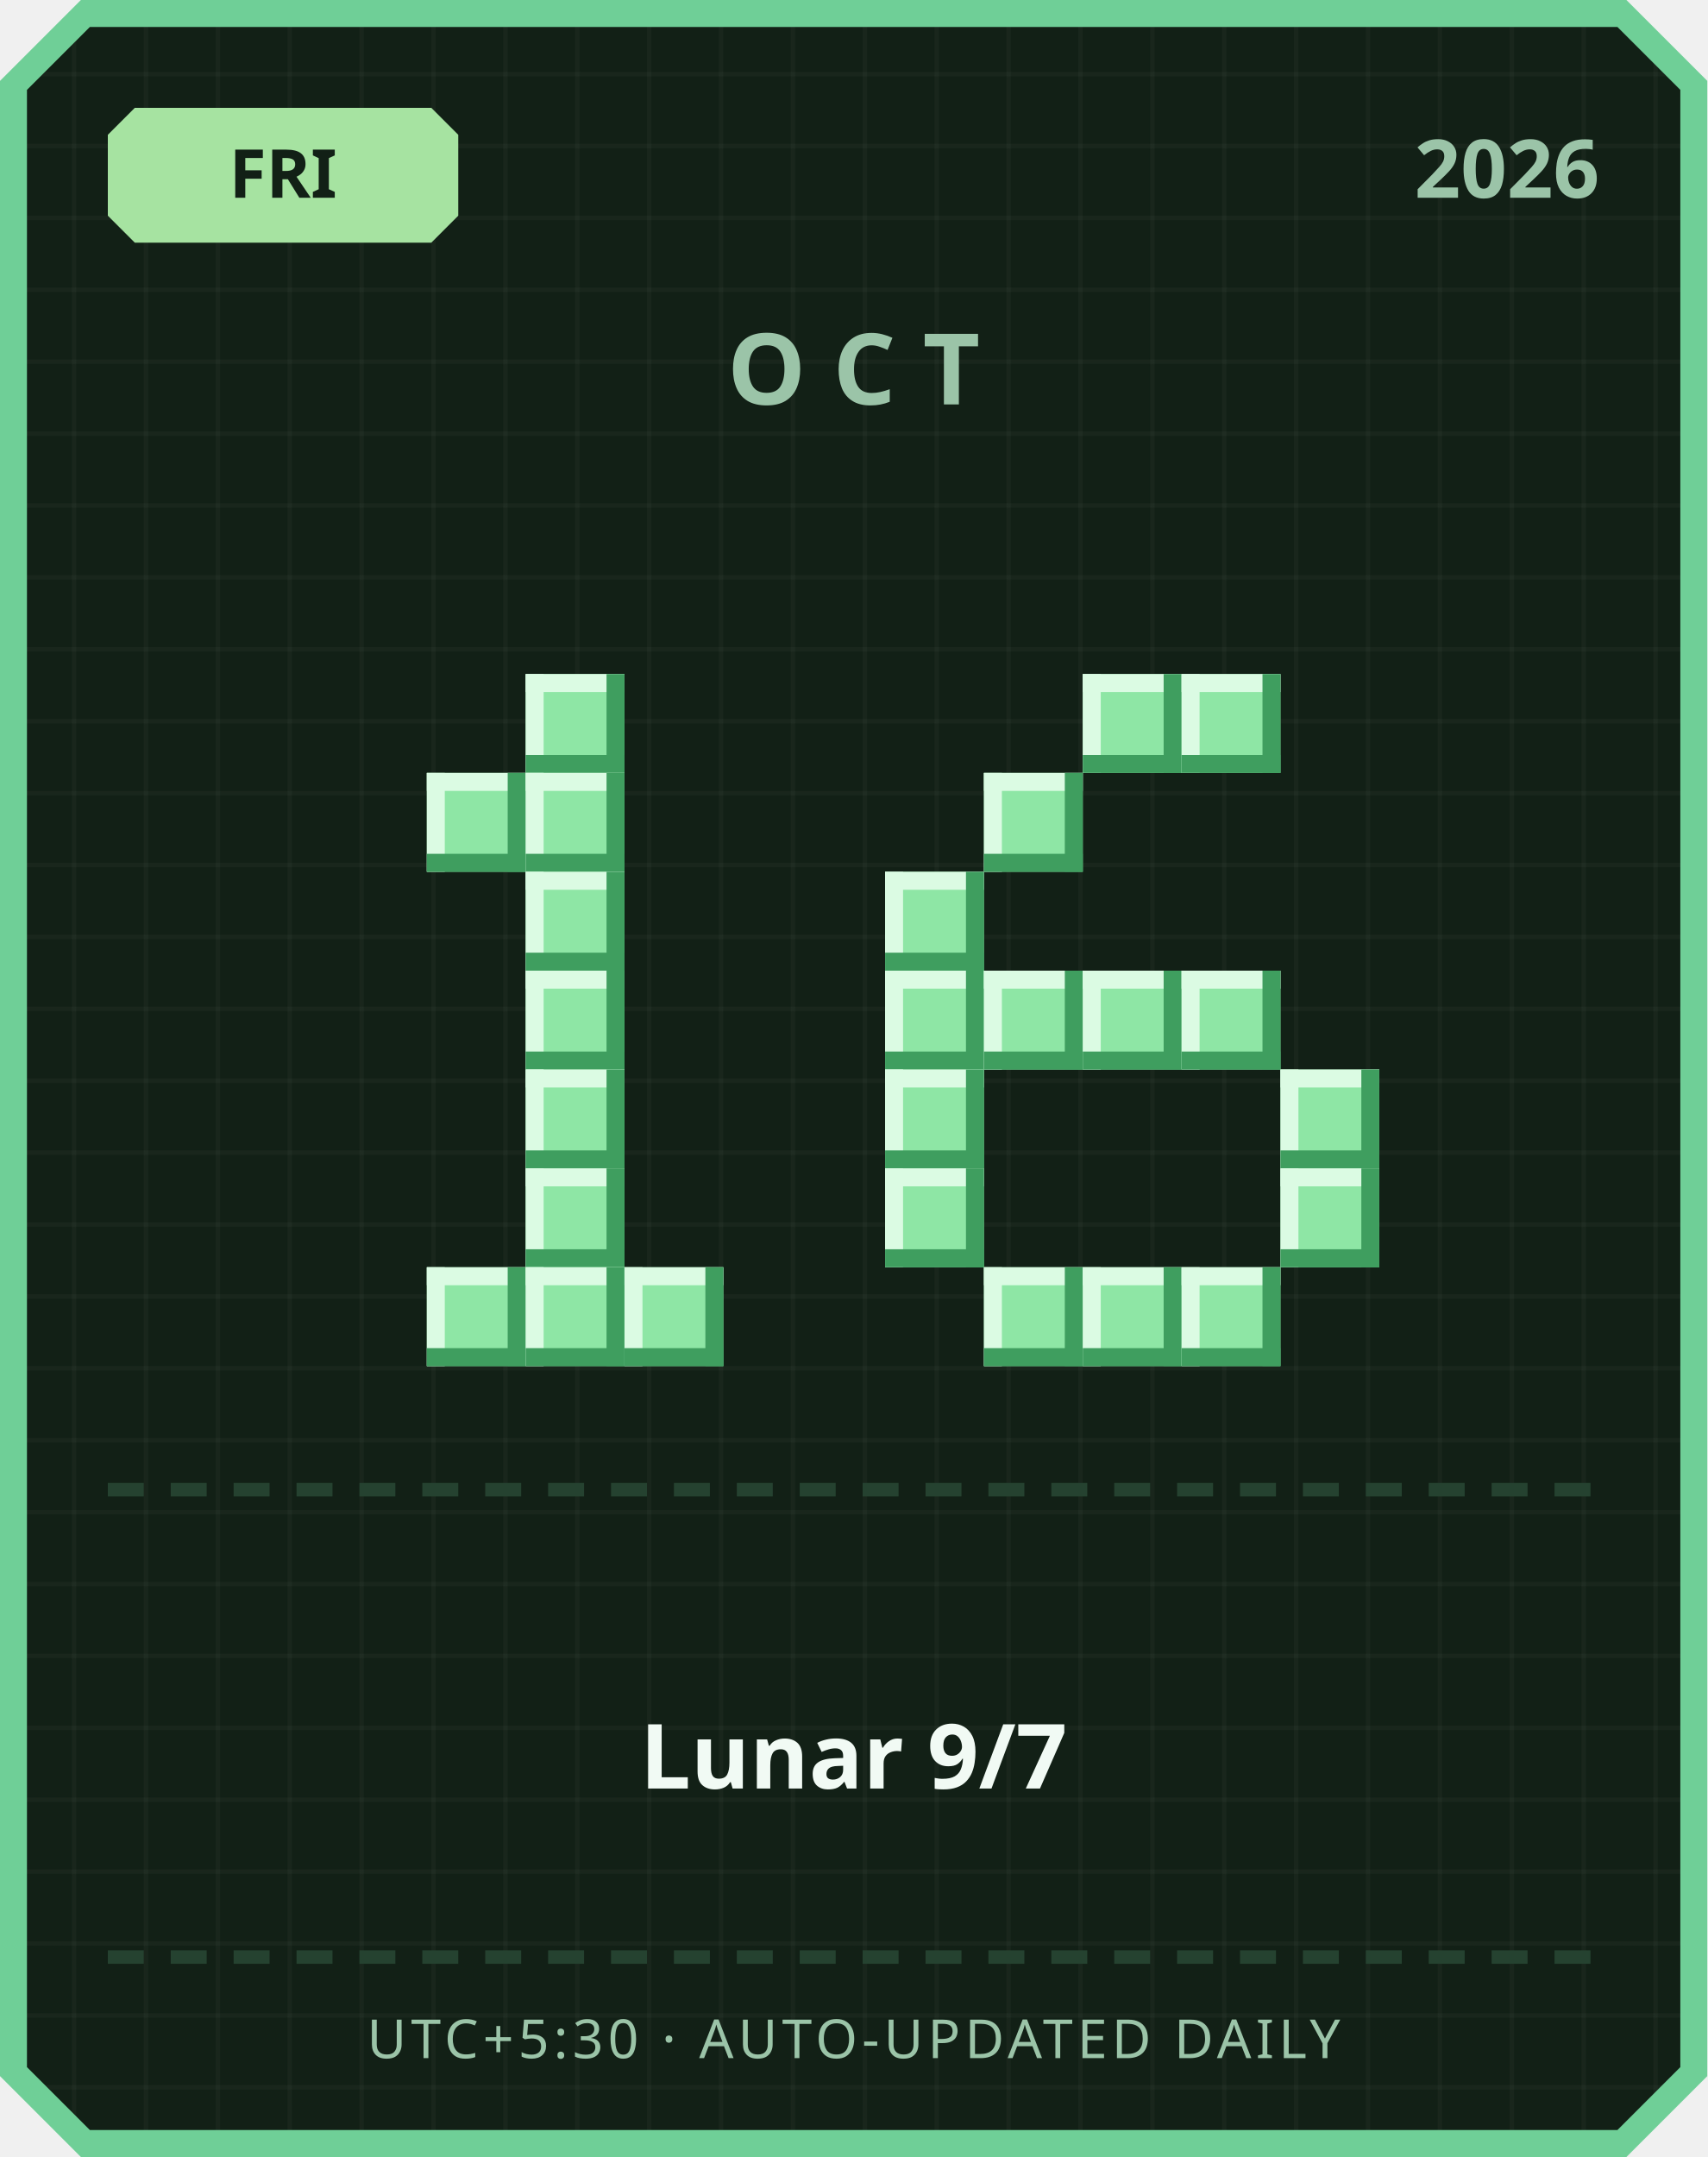
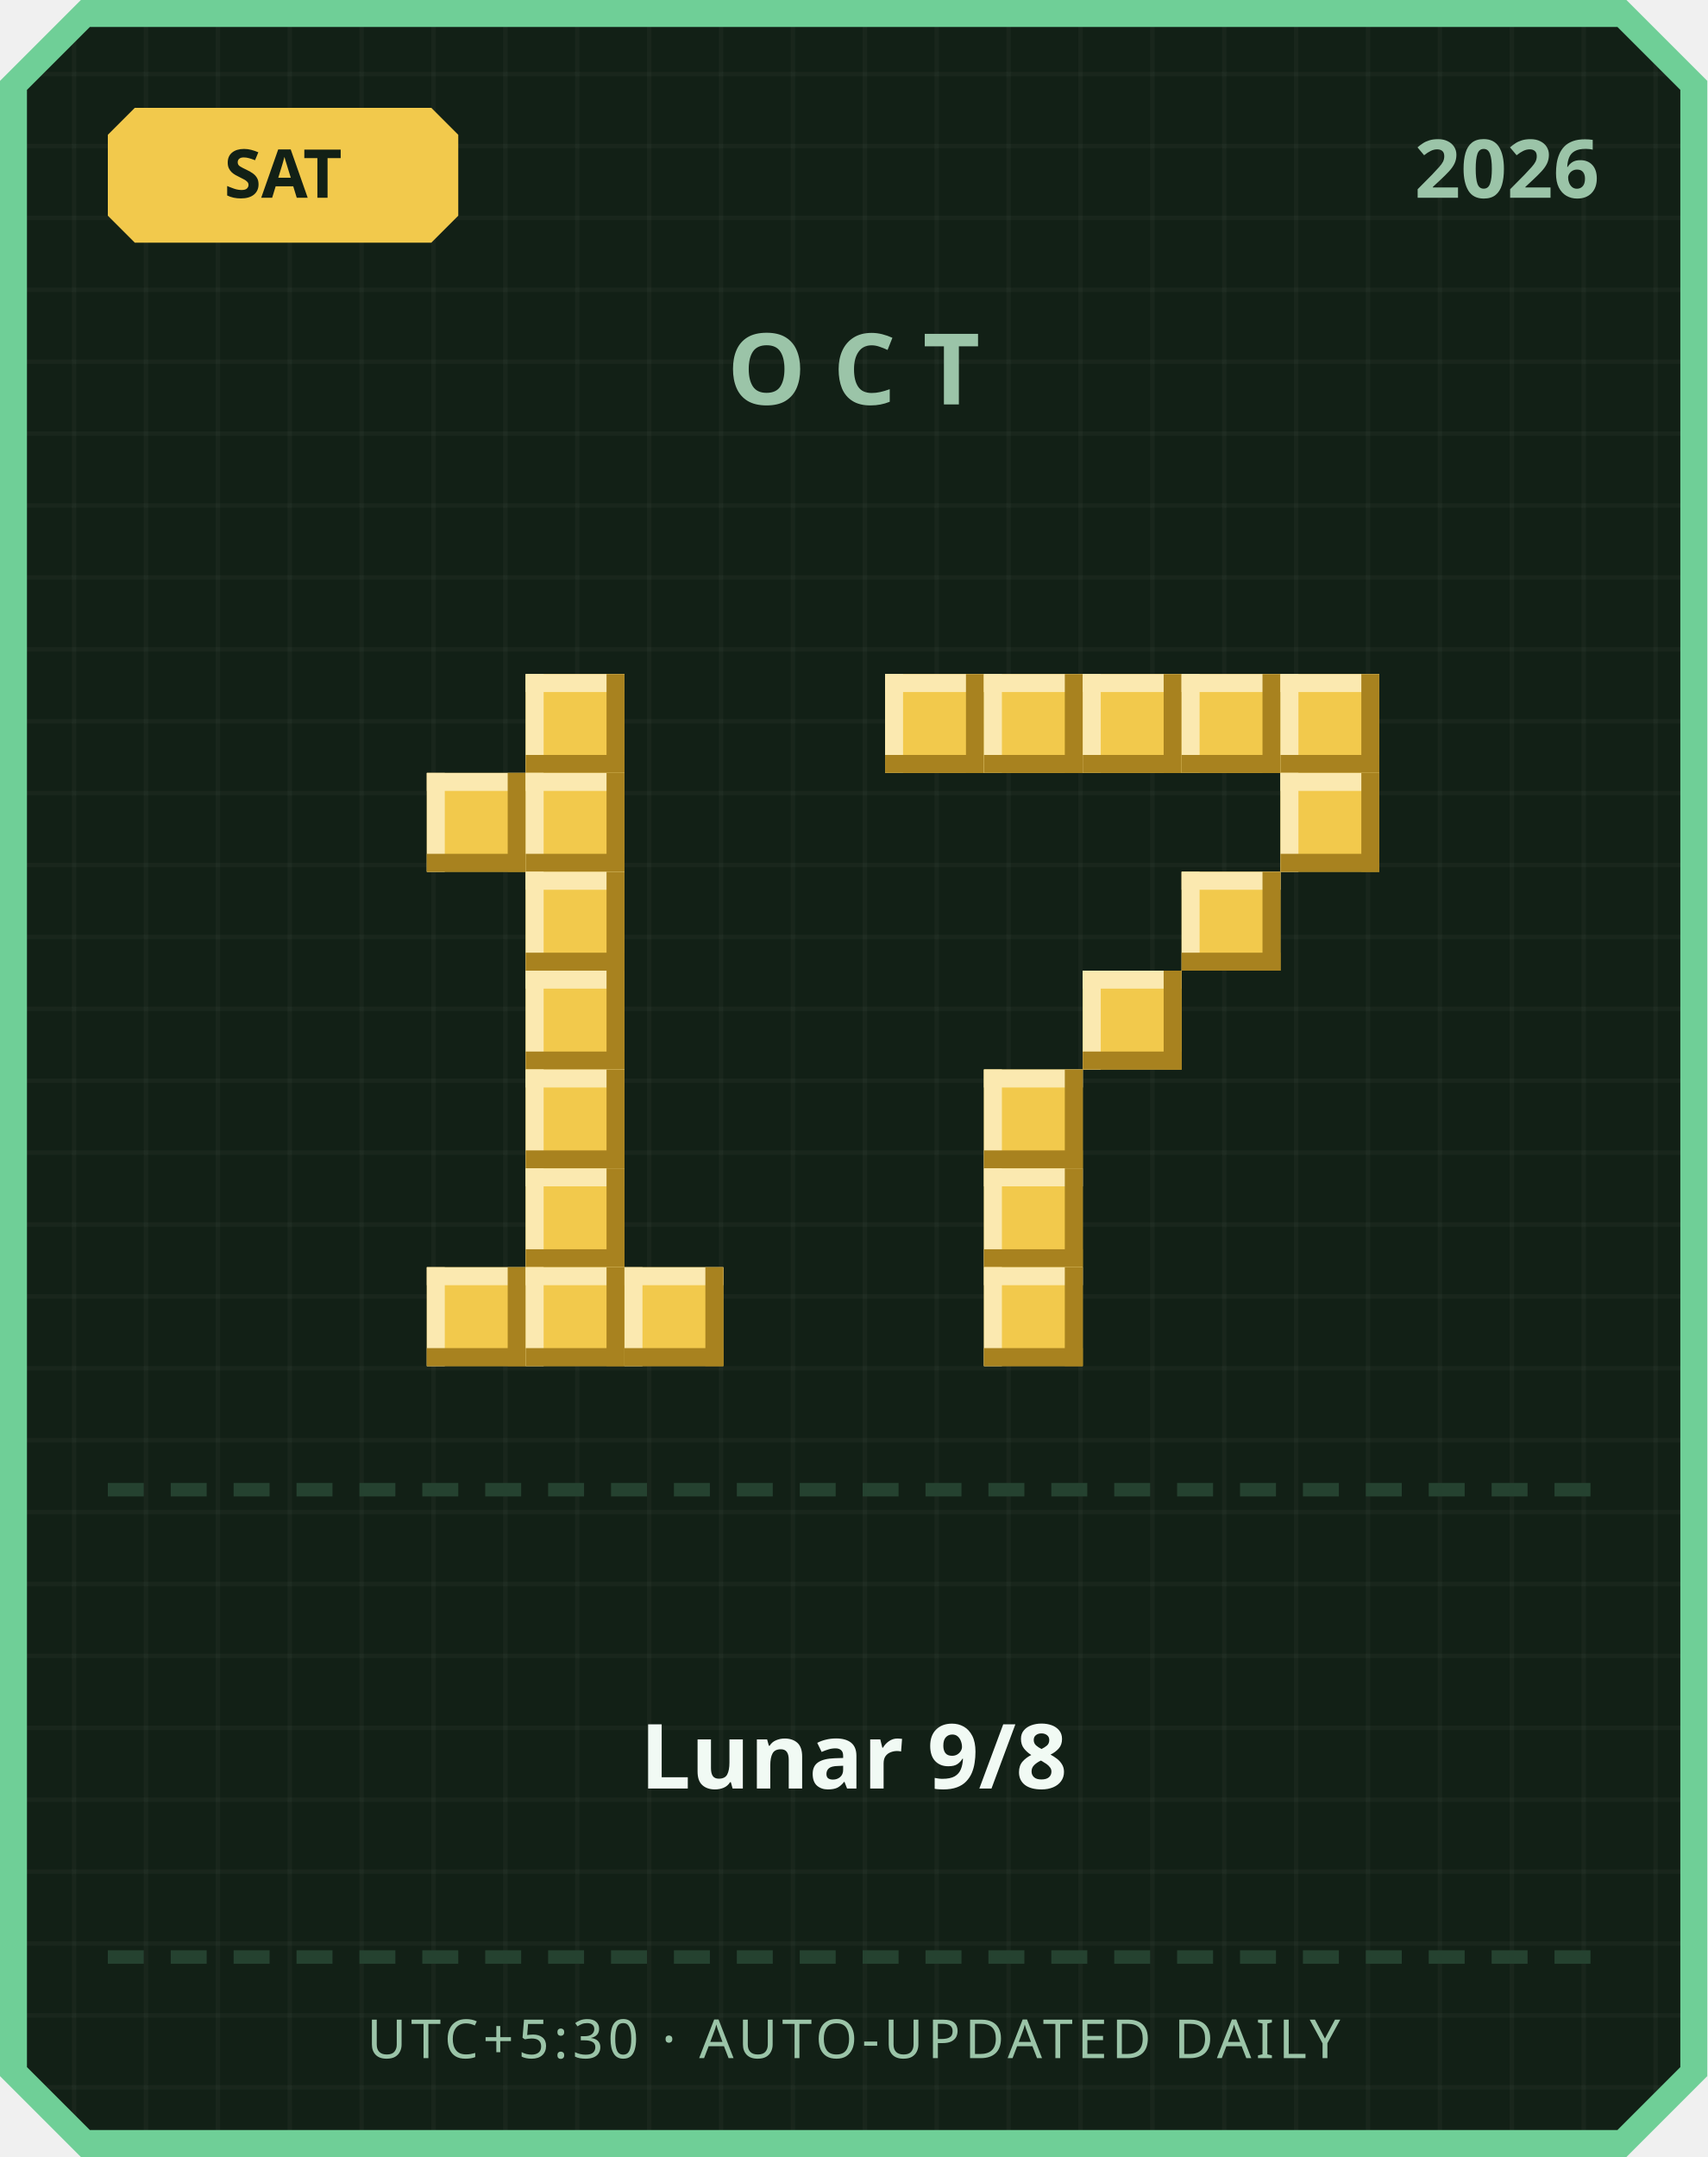
<svg xmlns="http://www.w3.org/2000/svg" width="380" height="480" viewBox="0 0 380 480">
  <defs>
    <pattern id="grid" width="16" height="16" patternUnits="userSpaceOnUse">
      <rect width="16" height="16" fill="#122016" />
      <rect width="1" height="16" fill="#ffffff" opacity="0.03" />
      <rect width="16" height="1" fill="#ffffff" opacity="0.03" />
    </pattern>
  </defs>
  <path d="M 18,0 L 362,0 L 380,18 L 380,462 L 362,480 L 18,480 L 0,462 L 0,18 Z" fill="#6fcf97" />
  <path d="M 20,6 L 360,6 L 374,20 L 374,460 L 360,474 L 20,474 L 6,460 L 6,20 Z" fill="url(#grid)" />
-   <path d="M 30,24 L 96,24 L 102,30 L 102,48 L 96,54 L 30,54 L 24,48 L 24,30 Z" fill="#a6e3a1" />
-   <text x="63" y="44" text-anchor="middle" font-family="'Segoe UI', sans-serif" font-size="15" font-weight="700" fill="#122016">FRI</text>
+   <path d="M 30,24 L 96,24 L 102,30 L 102,48 L 96,54 L 30,54 L 24,48 L 24,30 Z" fill="#f2c94c" />
+   <text x="63" y="44" text-anchor="middle" font-family="'Segoe UI', sans-serif" font-size="15" font-weight="700" fill="#122016">SAT</text>
  <text x="356" y="44" text-anchor="end" font-family="'Segoe UI', sans-serif" font-size="18" font-weight="700" fill="#9bc4a8">2026</text>
  <text x="190" y="90" text-anchor="middle" font-family="'Segoe UI', sans-serif" font-size="22" font-weight="700" letter-spacing="6" fill="#9bc4a8">OCT</text>
-   <rect x="117" y="150" width="22" height="22" fill="#8ee6a5" />
-   <rect x="117" y="150" width="22" height="4" fill="#dbfbe3" />
-   <rect x="117" y="150" width="4" height="22" fill="#dbfbe3" />
-   <rect x="117" y="168" width="22" height="4" fill="#3f9e5f" />
-   <rect x="135" y="150" width="4" height="22" fill="#3f9e5f" />
-   <rect x="95" y="172" width="22" height="22" fill="#8ee6a5" />
-   <rect x="95" y="172" width="22" height="4" fill="#dbfbe3" />
-   <rect x="95" y="172" width="4" height="22" fill="#dbfbe3" />
-   <rect x="95" y="190" width="22" height="4" fill="#3f9e5f" />
-   <rect x="113" y="172" width="4" height="22" fill="#3f9e5f" />
-   <rect x="117" y="172" width="22" height="22" fill="#8ee6a5" />
-   <rect x="117" y="172" width="22" height="4" fill="#dbfbe3" />
-   <rect x="117" y="172" width="4" height="22" fill="#dbfbe3" />
-   <rect x="117" y="190" width="22" height="4" fill="#3f9e5f" />
-   <rect x="135" y="172" width="4" height="22" fill="#3f9e5f" />
-   <rect x="117" y="194" width="22" height="22" fill="#8ee6a5" />
-   <rect x="117" y="194" width="22" height="4" fill="#dbfbe3" />
-   <rect x="117" y="194" width="4" height="22" fill="#dbfbe3" />
-   <rect x="117" y="212" width="22" height="4" fill="#3f9e5f" />
-   <rect x="135" y="194" width="4" height="22" fill="#3f9e5f" />
-   <rect x="117" y="216" width="22" height="22" fill="#8ee6a5" />
-   <rect x="117" y="216" width="22" height="4" fill="#dbfbe3" />
-   <rect x="117" y="216" width="4" height="22" fill="#dbfbe3" />
-   <rect x="117" y="234" width="22" height="4" fill="#3f9e5f" />
-   <rect x="135" y="216" width="4" height="22" fill="#3f9e5f" />
-   <rect x="117" y="238" width="22" height="22" fill="#8ee6a5" />
-   <rect x="117" y="238" width="22" height="4" fill="#dbfbe3" />
-   <rect x="117" y="238" width="4" height="22" fill="#dbfbe3" />
-   <rect x="117" y="256" width="22" height="4" fill="#3f9e5f" />
-   <rect x="135" y="238" width="4" height="22" fill="#3f9e5f" />
-   <rect x="117" y="260" width="22" height="22" fill="#8ee6a5" />
-   <rect x="117" y="260" width="22" height="4" fill="#dbfbe3" />
-   <rect x="117" y="260" width="4" height="22" fill="#dbfbe3" />
-   <rect x="117" y="278" width="22" height="4" fill="#3f9e5f" />
-   <rect x="135" y="260" width="4" height="22" fill="#3f9e5f" />
-   <rect x="95" y="282" width="22" height="22" fill="#8ee6a5" />
-   <rect x="95" y="282" width="22" height="4" fill="#dbfbe3" />
-   <rect x="95" y="282" width="4" height="22" fill="#dbfbe3" />
-   <rect x="95" y="300" width="22" height="4" fill="#3f9e5f" />
-   <rect x="113" y="282" width="4" height="22" fill="#3f9e5f" />
-   <rect x="117" y="282" width="22" height="22" fill="#8ee6a5" />
-   <rect x="117" y="282" width="22" height="4" fill="#dbfbe3" />
-   <rect x="117" y="282" width="4" height="22" fill="#dbfbe3" />
-   <rect x="117" y="300" width="22" height="4" fill="#3f9e5f" />
-   <rect x="135" y="282" width="4" height="22" fill="#3f9e5f" />
-   <rect x="139" y="282" width="22" height="22" fill="#8ee6a5" />
-   <rect x="139" y="282" width="22" height="4" fill="#dbfbe3" />
-   <rect x="139" y="282" width="4" height="22" fill="#dbfbe3" />
-   <rect x="139" y="300" width="22" height="4" fill="#3f9e5f" />
-   <rect x="157" y="282" width="4" height="22" fill="#3f9e5f" />
-   <rect x="241" y="150" width="22" height="22" fill="#8ee6a5" />
-   <rect x="241" y="150" width="22" height="4" fill="#dbfbe3" />
-   <rect x="241" y="150" width="4" height="22" fill="#dbfbe3" />
-   <rect x="241" y="168" width="22" height="4" fill="#3f9e5f" />
-   <rect x="259" y="150" width="4" height="22" fill="#3f9e5f" />
-   <rect x="263" y="150" width="22" height="22" fill="#8ee6a5" />
-   <rect x="263" y="150" width="22" height="4" fill="#dbfbe3" />
-   <rect x="263" y="150" width="4" height="22" fill="#dbfbe3" />
-   <rect x="263" y="168" width="22" height="4" fill="#3f9e5f" />
-   <rect x="281" y="150" width="4" height="22" fill="#3f9e5f" />
-   <rect x="219" y="172" width="22" height="22" fill="#8ee6a5" />
-   <rect x="219" y="172" width="22" height="4" fill="#dbfbe3" />
-   <rect x="219" y="172" width="4" height="22" fill="#dbfbe3" />
-   <rect x="219" y="190" width="22" height="4" fill="#3f9e5f" />
-   <rect x="237" y="172" width="4" height="22" fill="#3f9e5f" />
-   <rect x="197" y="194" width="22" height="22" fill="#8ee6a5" />
-   <rect x="197" y="194" width="22" height="4" fill="#dbfbe3" />
-   <rect x="197" y="194" width="4" height="22" fill="#dbfbe3" />
-   <rect x="197" y="212" width="22" height="4" fill="#3f9e5f" />
-   <rect x="215" y="194" width="4" height="22" fill="#3f9e5f" />
-   <rect x="197" y="216" width="22" height="22" fill="#8ee6a5" />
-   <rect x="197" y="216" width="22" height="4" fill="#dbfbe3" />
-   <rect x="197" y="216" width="4" height="22" fill="#dbfbe3" />
-   <rect x="197" y="234" width="22" height="4" fill="#3f9e5f" />
-   <rect x="215" y="216" width="4" height="22" fill="#3f9e5f" />
-   <rect x="219" y="216" width="22" height="22" fill="#8ee6a5" />
-   <rect x="219" y="216" width="22" height="4" fill="#dbfbe3" />
-   <rect x="219" y="216" width="4" height="22" fill="#dbfbe3" />
-   <rect x="219" y="234" width="22" height="4" fill="#3f9e5f" />
-   <rect x="237" y="216" width="4" height="22" fill="#3f9e5f" />
-   <rect x="241" y="216" width="22" height="22" fill="#8ee6a5" />
-   <rect x="241" y="216" width="22" height="4" fill="#dbfbe3" />
-   <rect x="241" y="216" width="4" height="22" fill="#dbfbe3" />
-   <rect x="241" y="234" width="22" height="4" fill="#3f9e5f" />
-   <rect x="259" y="216" width="4" height="22" fill="#3f9e5f" />
-   <rect x="263" y="216" width="22" height="22" fill="#8ee6a5" />
-   <rect x="263" y="216" width="22" height="4" fill="#dbfbe3" />
-   <rect x="263" y="216" width="4" height="22" fill="#dbfbe3" />
-   <rect x="263" y="234" width="22" height="4" fill="#3f9e5f" />
-   <rect x="281" y="216" width="4" height="22" fill="#3f9e5f" />
-   <rect x="197" y="238" width="22" height="22" fill="#8ee6a5" />
-   <rect x="197" y="238" width="22" height="4" fill="#dbfbe3" />
-   <rect x="197" y="238" width="4" height="22" fill="#dbfbe3" />
-   <rect x="197" y="256" width="22" height="4" fill="#3f9e5f" />
-   <rect x="215" y="238" width="4" height="22" fill="#3f9e5f" />
-   <rect x="285" y="238" width="22" height="22" fill="#8ee6a5" />
-   <rect x="285" y="238" width="22" height="4" fill="#dbfbe3" />
-   <rect x="285" y="238" width="4" height="22" fill="#dbfbe3" />
-   <rect x="285" y="256" width="22" height="4" fill="#3f9e5f" />
-   <rect x="303" y="238" width="4" height="22" fill="#3f9e5f" />
-   <rect x="197" y="260" width="22" height="22" fill="#8ee6a5" />
-   <rect x="197" y="260" width="22" height="4" fill="#dbfbe3" />
-   <rect x="197" y="260" width="4" height="22" fill="#dbfbe3" />
-   <rect x="197" y="278" width="22" height="4" fill="#3f9e5f" />
-   <rect x="215" y="260" width="4" height="22" fill="#3f9e5f" />
-   <rect x="285" y="260" width="22" height="22" fill="#8ee6a5" />
-   <rect x="285" y="260" width="22" height="4" fill="#dbfbe3" />
-   <rect x="285" y="260" width="4" height="22" fill="#dbfbe3" />
-   <rect x="285" y="278" width="22" height="4" fill="#3f9e5f" />
-   <rect x="303" y="260" width="4" height="22" fill="#3f9e5f" />
-   <rect x="219" y="282" width="22" height="22" fill="#8ee6a5" />
-   <rect x="219" y="282" width="22" height="4" fill="#dbfbe3" />
-   <rect x="219" y="282" width="4" height="22" fill="#dbfbe3" />
-   <rect x="219" y="300" width="22" height="4" fill="#3f9e5f" />
-   <rect x="237" y="282" width="4" height="22" fill="#3f9e5f" />
-   <rect x="241" y="282" width="22" height="22" fill="#8ee6a5" />
-   <rect x="241" y="282" width="22" height="4" fill="#dbfbe3" />
-   <rect x="241" y="282" width="4" height="22" fill="#dbfbe3" />
-   <rect x="241" y="300" width="22" height="4" fill="#3f9e5f" />
-   <rect x="259" y="282" width="4" height="22" fill="#3f9e5f" />
-   <rect x="263" y="282" width="22" height="22" fill="#8ee6a5" />
-   <rect x="263" y="282" width="22" height="4" fill="#dbfbe3" />
-   <rect x="263" y="282" width="4" height="22" fill="#dbfbe3" />
-   <rect x="263" y="300" width="22" height="4" fill="#3f9e5f" />
-   <rect x="281" y="282" width="4" height="22" fill="#3f9e5f" />
+   <rect x="117" y="150" width="22" height="22" fill="#f2c94c" />
+   <rect x="117" y="150" width="22" height="4" fill="#fbe9b0" />
+   <rect x="117" y="150" width="4" height="22" fill="#fbe9b0" />
+   <rect x="117" y="168" width="22" height="4" fill="#a8821f" />
+   <rect x="135" y="150" width="4" height="22" fill="#a8821f" />
+   <rect x="95" y="172" width="22" height="22" fill="#f2c94c" />
+   <rect x="95" y="172" width="22" height="4" fill="#fbe9b0" />
+   <rect x="95" y="172" width="4" height="22" fill="#fbe9b0" />
+   <rect x="95" y="190" width="22" height="4" fill="#a8821f" />
+   <rect x="113" y="172" width="4" height="22" fill="#a8821f" />
+   <rect x="117" y="172" width="22" height="22" fill="#f2c94c" />
+   <rect x="117" y="172" width="22" height="4" fill="#fbe9b0" />
+   <rect x="117" y="172" width="4" height="22" fill="#fbe9b0" />
+   <rect x="117" y="190" width="22" height="4" fill="#a8821f" />
+   <rect x="135" y="172" width="4" height="22" fill="#a8821f" />
+   <rect x="117" y="194" width="22" height="22" fill="#f2c94c" />
+   <rect x="117" y="194" width="22" height="4" fill="#fbe9b0" />
+   <rect x="117" y="194" width="4" height="22" fill="#fbe9b0" />
+   <rect x="117" y="212" width="22" height="4" fill="#a8821f" />
+   <rect x="135" y="194" width="4" height="22" fill="#a8821f" />
+   <rect x="117" y="216" width="22" height="22" fill="#f2c94c" />
+   <rect x="117" y="216" width="22" height="4" fill="#fbe9b0" />
+   <rect x="117" y="216" width="4" height="22" fill="#fbe9b0" />
+   <rect x="117" y="234" width="22" height="4" fill="#a8821f" />
+   <rect x="135" y="216" width="4" height="22" fill="#a8821f" />
+   <rect x="117" y="238" width="22" height="22" fill="#f2c94c" />
+   <rect x="117" y="238" width="22" height="4" fill="#fbe9b0" />
+   <rect x="117" y="238" width="4" height="22" fill="#fbe9b0" />
+   <rect x="117" y="256" width="22" height="4" fill="#a8821f" />
+   <rect x="135" y="238" width="4" height="22" fill="#a8821f" />
+   <rect x="117" y="260" width="22" height="22" fill="#f2c94c" />
+   <rect x="117" y="260" width="22" height="4" fill="#fbe9b0" />
+   <rect x="117" y="260" width="4" height="22" fill="#fbe9b0" />
+   <rect x="117" y="278" width="22" height="4" fill="#a8821f" />
+   <rect x="135" y="260" width="4" height="22" fill="#a8821f" />
+   <rect x="95" y="282" width="22" height="22" fill="#f2c94c" />
+   <rect x="95" y="282" width="22" height="4" fill="#fbe9b0" />
+   <rect x="95" y="282" width="4" height="22" fill="#fbe9b0" />
+   <rect x="95" y="300" width="22" height="4" fill="#a8821f" />
+   <rect x="113" y="282" width="4" height="22" fill="#a8821f" />
+   <rect x="117" y="282" width="22" height="22" fill="#f2c94c" />
+   <rect x="117" y="282" width="22" height="4" fill="#fbe9b0" />
+   <rect x="117" y="282" width="4" height="22" fill="#fbe9b0" />
+   <rect x="117" y="300" width="22" height="4" fill="#a8821f" />
+   <rect x="135" y="282" width="4" height="22" fill="#a8821f" />
+   <rect x="139" y="282" width="22" height="22" fill="#f2c94c" />
+   <rect x="139" y="282" width="22" height="4" fill="#fbe9b0" />
+   <rect x="139" y="282" width="4" height="22" fill="#fbe9b0" />
+   <rect x="139" y="300" width="22" height="4" fill="#a8821f" />
+   <rect x="157" y="282" width="4" height="22" fill="#a8821f" />
+   <rect x="197" y="150" width="22" height="22" fill="#f2c94c" />
+   <rect x="197" y="150" width="22" height="4" fill="#fbe9b0" />
+   <rect x="197" y="150" width="4" height="22" fill="#fbe9b0" />
+   <rect x="197" y="168" width="22" height="4" fill="#a8821f" />
+   <rect x="215" y="150" width="4" height="22" fill="#a8821f" />
+   <rect x="219" y="150" width="22" height="22" fill="#f2c94c" />
+   <rect x="219" y="150" width="22" height="4" fill="#fbe9b0" />
+   <rect x="219" y="150" width="4" height="22" fill="#fbe9b0" />
+   <rect x="219" y="168" width="22" height="4" fill="#a8821f" />
+   <rect x="237" y="150" width="4" height="22" fill="#a8821f" />
+   <rect x="241" y="150" width="22" height="22" fill="#f2c94c" />
+   <rect x="241" y="150" width="22" height="4" fill="#fbe9b0" />
+   <rect x="241" y="150" width="4" height="22" fill="#fbe9b0" />
+   <rect x="241" y="168" width="22" height="4" fill="#a8821f" />
+   <rect x="259" y="150" width="4" height="22" fill="#a8821f" />
+   <rect x="263" y="150" width="22" height="22" fill="#f2c94c" />
+   <rect x="263" y="150" width="22" height="4" fill="#fbe9b0" />
+   <rect x="263" y="150" width="4" height="22" fill="#fbe9b0" />
+   <rect x="263" y="168" width="22" height="4" fill="#a8821f" />
+   <rect x="281" y="150" width="4" height="22" fill="#a8821f" />
+   <rect x="285" y="150" width="22" height="22" fill="#f2c94c" />
+   <rect x="285" y="150" width="22" height="4" fill="#fbe9b0" />
+   <rect x="285" y="150" width="4" height="22" fill="#fbe9b0" />
+   <rect x="285" y="168" width="22" height="4" fill="#a8821f" />
+   <rect x="303" y="150" width="4" height="22" fill="#a8821f" />
+   <rect x="285" y="172" width="22" height="22" fill="#f2c94c" />
+   <rect x="285" y="172" width="22" height="4" fill="#fbe9b0" />
+   <rect x="285" y="172" width="4" height="22" fill="#fbe9b0" />
+   <rect x="285" y="190" width="22" height="4" fill="#a8821f" />
+   <rect x="303" y="172" width="4" height="22" fill="#a8821f" />
+   <rect x="263" y="194" width="22" height="22" fill="#f2c94c" />
+   <rect x="263" y="194" width="22" height="4" fill="#fbe9b0" />
+   <rect x="263" y="194" width="4" height="22" fill="#fbe9b0" />
+   <rect x="263" y="212" width="22" height="4" fill="#a8821f" />
+   <rect x="281" y="194" width="4" height="22" fill="#a8821f" />
+   <rect x="241" y="216" width="22" height="22" fill="#f2c94c" />
+   <rect x="241" y="216" width="22" height="4" fill="#fbe9b0" />
+   <rect x="241" y="216" width="4" height="22" fill="#fbe9b0" />
+   <rect x="241" y="234" width="22" height="4" fill="#a8821f" />
+   <rect x="259" y="216" width="4" height="22" fill="#a8821f" />
+   <rect x="219" y="238" width="22" height="22" fill="#f2c94c" />
+   <rect x="219" y="238" width="22" height="4" fill="#fbe9b0" />
+   <rect x="219" y="238" width="4" height="22" fill="#fbe9b0" />
+   <rect x="219" y="256" width="22" height="4" fill="#a8821f" />
+   <rect x="237" y="238" width="4" height="22" fill="#a8821f" />
+   <rect x="219" y="260" width="22" height="22" fill="#f2c94c" />
+   <rect x="219" y="260" width="22" height="4" fill="#fbe9b0" />
+   <rect x="219" y="260" width="4" height="22" fill="#fbe9b0" />
+   <rect x="219" y="278" width="22" height="4" fill="#a8821f" />
+   <rect x="237" y="260" width="4" height="22" fill="#a8821f" />
+   <rect x="219" y="282" width="22" height="22" fill="#f2c94c" />
+   <rect x="219" y="282" width="22" height="4" fill="#fbe9b0" />
+   <rect x="219" y="282" width="4" height="22" fill="#fbe9b0" />
+   <rect x="219" y="300" width="22" height="4" fill="#a8821f" />
+   <rect x="237" y="282" width="4" height="22" fill="#a8821f" />
  <rect x="24" y="330" width="8" height="3" fill="#254230" />
  <rect x="38" y="330" width="8" height="3" fill="#254230" />
  <rect x="52" y="330" width="8" height="3" fill="#254230" />
  <rect x="66" y="330" width="8" height="3" fill="#254230" />
  <rect x="80" y="330" width="8" height="3" fill="#254230" />
  <rect x="94" y="330" width="8" height="3" fill="#254230" />
  <rect x="108" y="330" width="8" height="3" fill="#254230" />
  <rect x="122" y="330" width="8" height="3" fill="#254230" />
  <rect x="136" y="330" width="8" height="3" fill="#254230" />
  <rect x="150" y="330" width="8" height="3" fill="#254230" />
  <rect x="164" y="330" width="8" height="3" fill="#254230" />
  <rect x="178" y="330" width="8" height="3" fill="#254230" />
  <rect x="192" y="330" width="8" height="3" fill="#254230" />
  <rect x="206" y="330" width="8" height="3" fill="#254230" />
  <rect x="220" y="330" width="8" height="3" fill="#254230" />
  <rect x="234" y="330" width="8" height="3" fill="#254230" />
  <rect x="248" y="330" width="8" height="3" fill="#254230" />
  <rect x="262" y="330" width="8" height="3" fill="#254230" />
  <rect x="276" y="330" width="8" height="3" fill="#254230" />
  <rect x="290" y="330" width="8" height="3" fill="#254230" />
  <rect x="304" y="330" width="8" height="3" fill="#254230" />
  <rect x="318" y="330" width="8" height="3" fill="#254230" />
  <rect x="332" y="330" width="8" height="3" fill="#254230" />
  <rect x="346" y="330" width="8" height="3" fill="#254230" />
-   <text x="190" y="398" text-anchor="middle" font-family="'Segoe UI', 'Microsoft JhengHei', sans-serif" font-size="20" font-weight="700" fill="#f1faf4">Lunar 9/7</text>
+   <text x="190" y="398" text-anchor="middle" font-family="'Segoe UI', 'Microsoft JhengHei', sans-serif" font-size="20" font-weight="700" fill="#f1faf4">Lunar 9/8</text>
  <rect x="24" y="434" width="8" height="3" fill="#254230" />
  <rect x="38" y="434" width="8" height="3" fill="#254230" />
  <rect x="52" y="434" width="8" height="3" fill="#254230" />
  <rect x="66" y="434" width="8" height="3" fill="#254230" />
  <rect x="80" y="434" width="8" height="3" fill="#254230" />
  <rect x="94" y="434" width="8" height="3" fill="#254230" />
  <rect x="108" y="434" width="8" height="3" fill="#254230" />
  <rect x="122" y="434" width="8" height="3" fill="#254230" />
  <rect x="136" y="434" width="8" height="3" fill="#254230" />
  <rect x="150" y="434" width="8" height="3" fill="#254230" />
  <rect x="164" y="434" width="8" height="3" fill="#254230" />
  <rect x="178" y="434" width="8" height="3" fill="#254230" />
  <rect x="192" y="434" width="8" height="3" fill="#254230" />
  <rect x="206" y="434" width="8" height="3" fill="#254230" />
  <rect x="220" y="434" width="8" height="3" fill="#254230" />
  <rect x="234" y="434" width="8" height="3" fill="#254230" />
  <rect x="248" y="434" width="8" height="3" fill="#254230" />
  <rect x="262" y="434" width="8" height="3" fill="#254230" />
  <rect x="276" y="434" width="8" height="3" fill="#254230" />
  <rect x="290" y="434" width="8" height="3" fill="#254230" />
  <rect x="304" y="434" width="8" height="3" fill="#254230" />
  <rect x="318" y="434" width="8" height="3" fill="#254230" />
  <rect x="332" y="434" width="8" height="3" fill="#254230" />
  <rect x="346" y="434" width="8" height="3" fill="#254230" />
  <text x="190" y="458" text-anchor="middle" font-family="'Segoe UI', sans-serif" font-size="12" letter-spacing="1" fill="#9bc4a8">UTC+5:30 · AUTO-UPDATED DAILY</text>
</svg>
